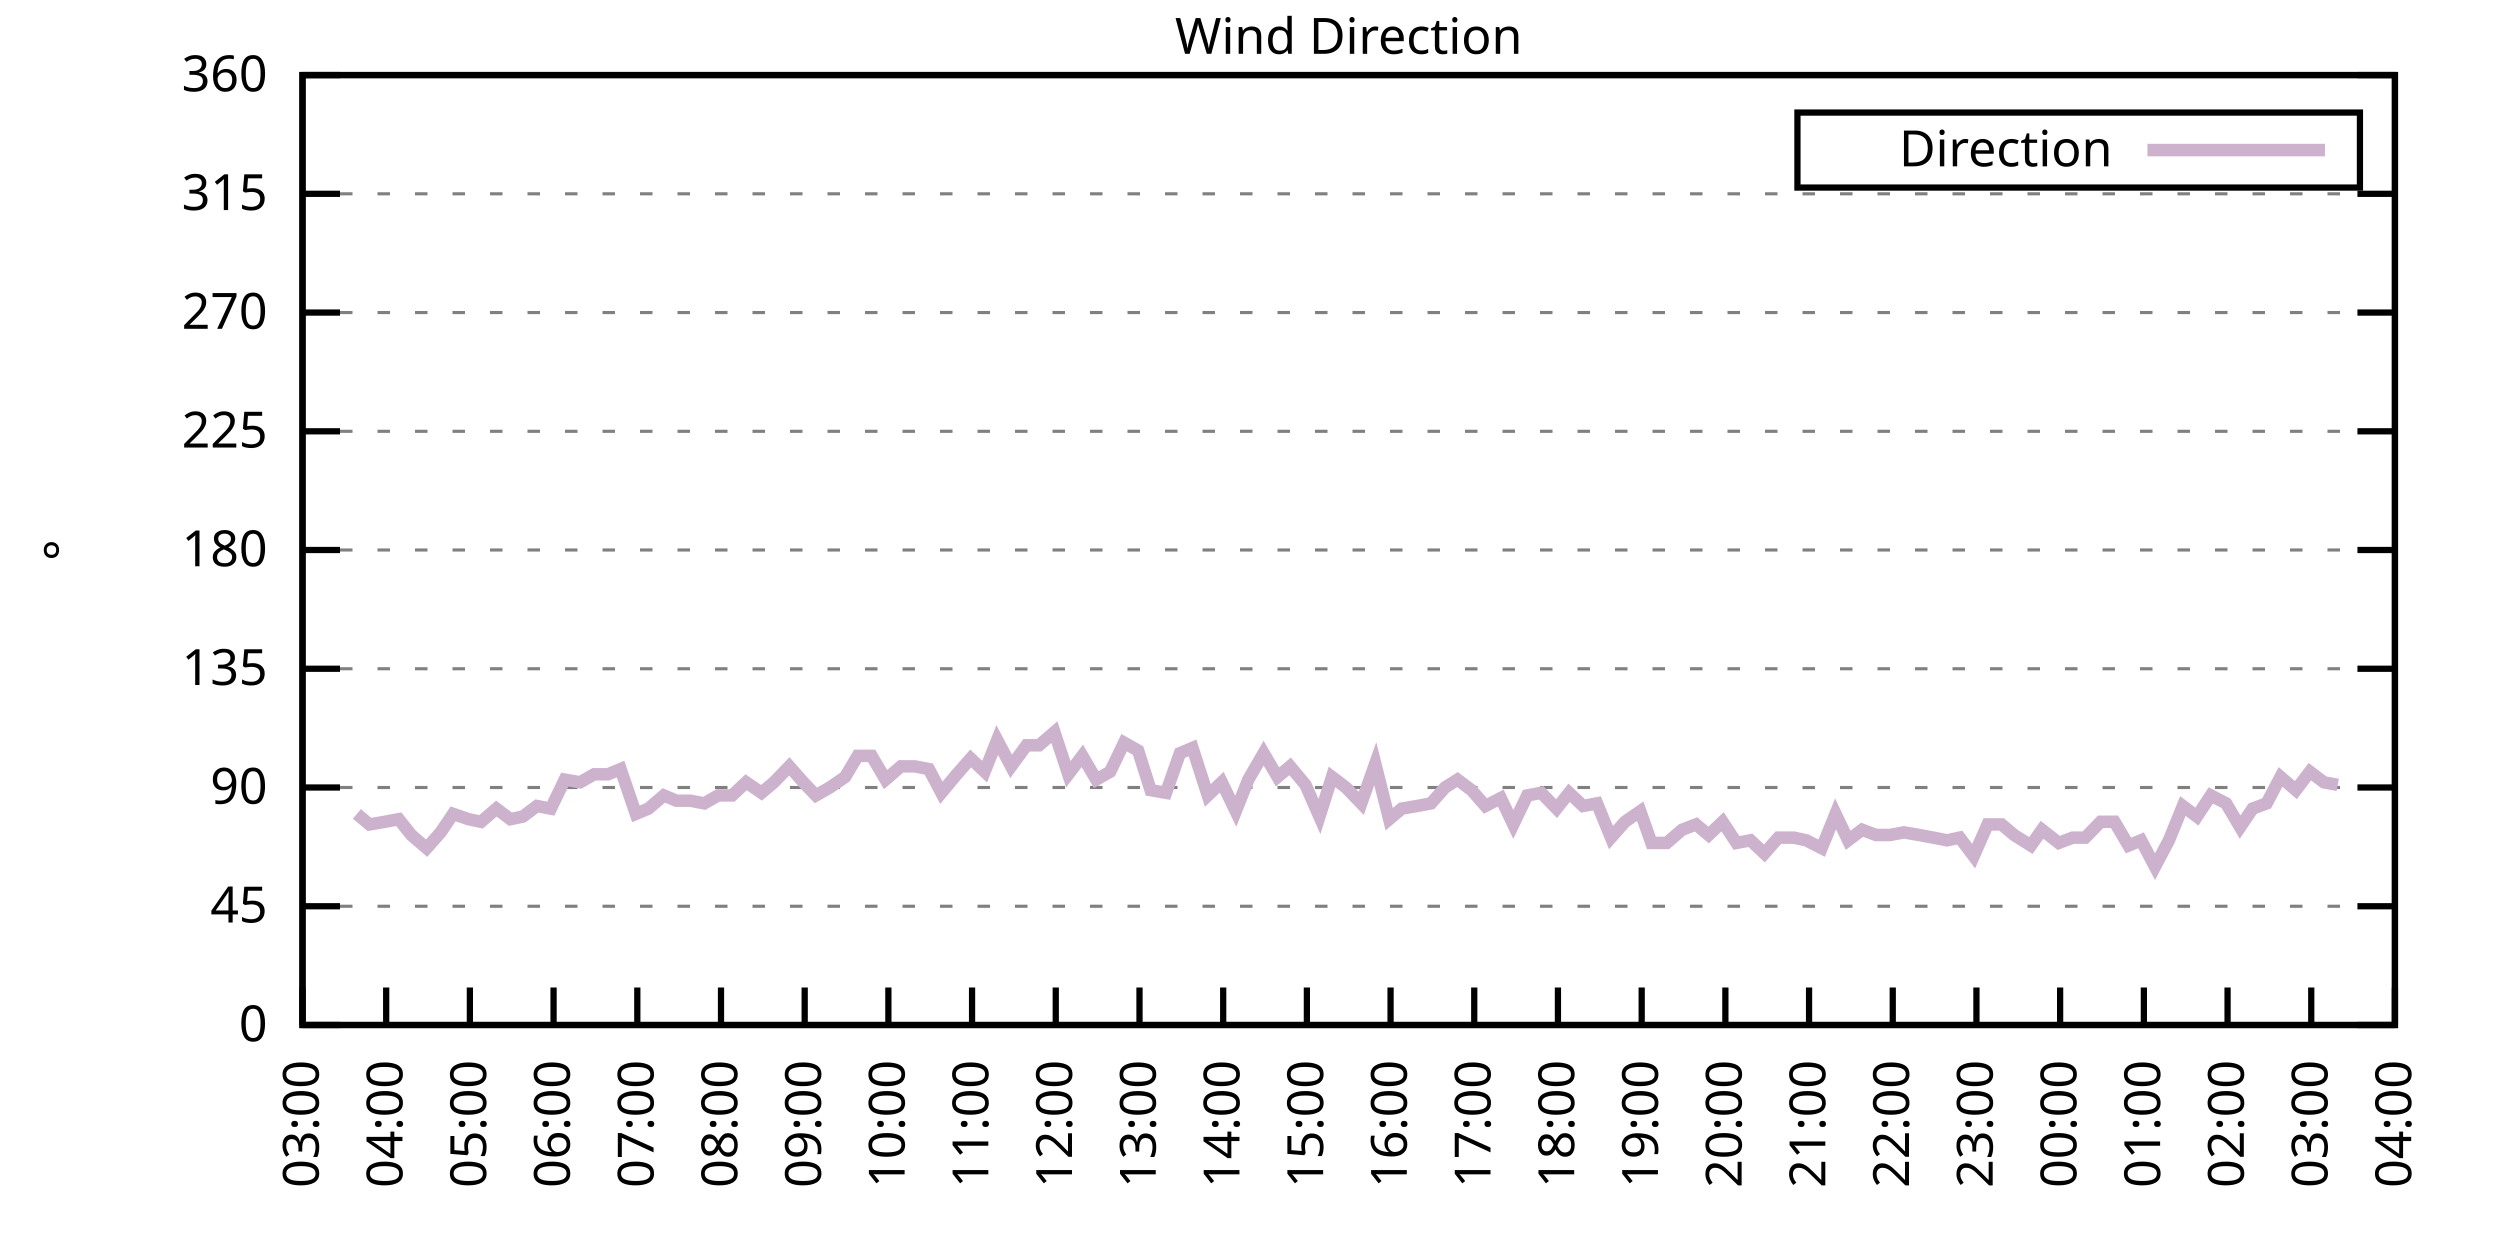
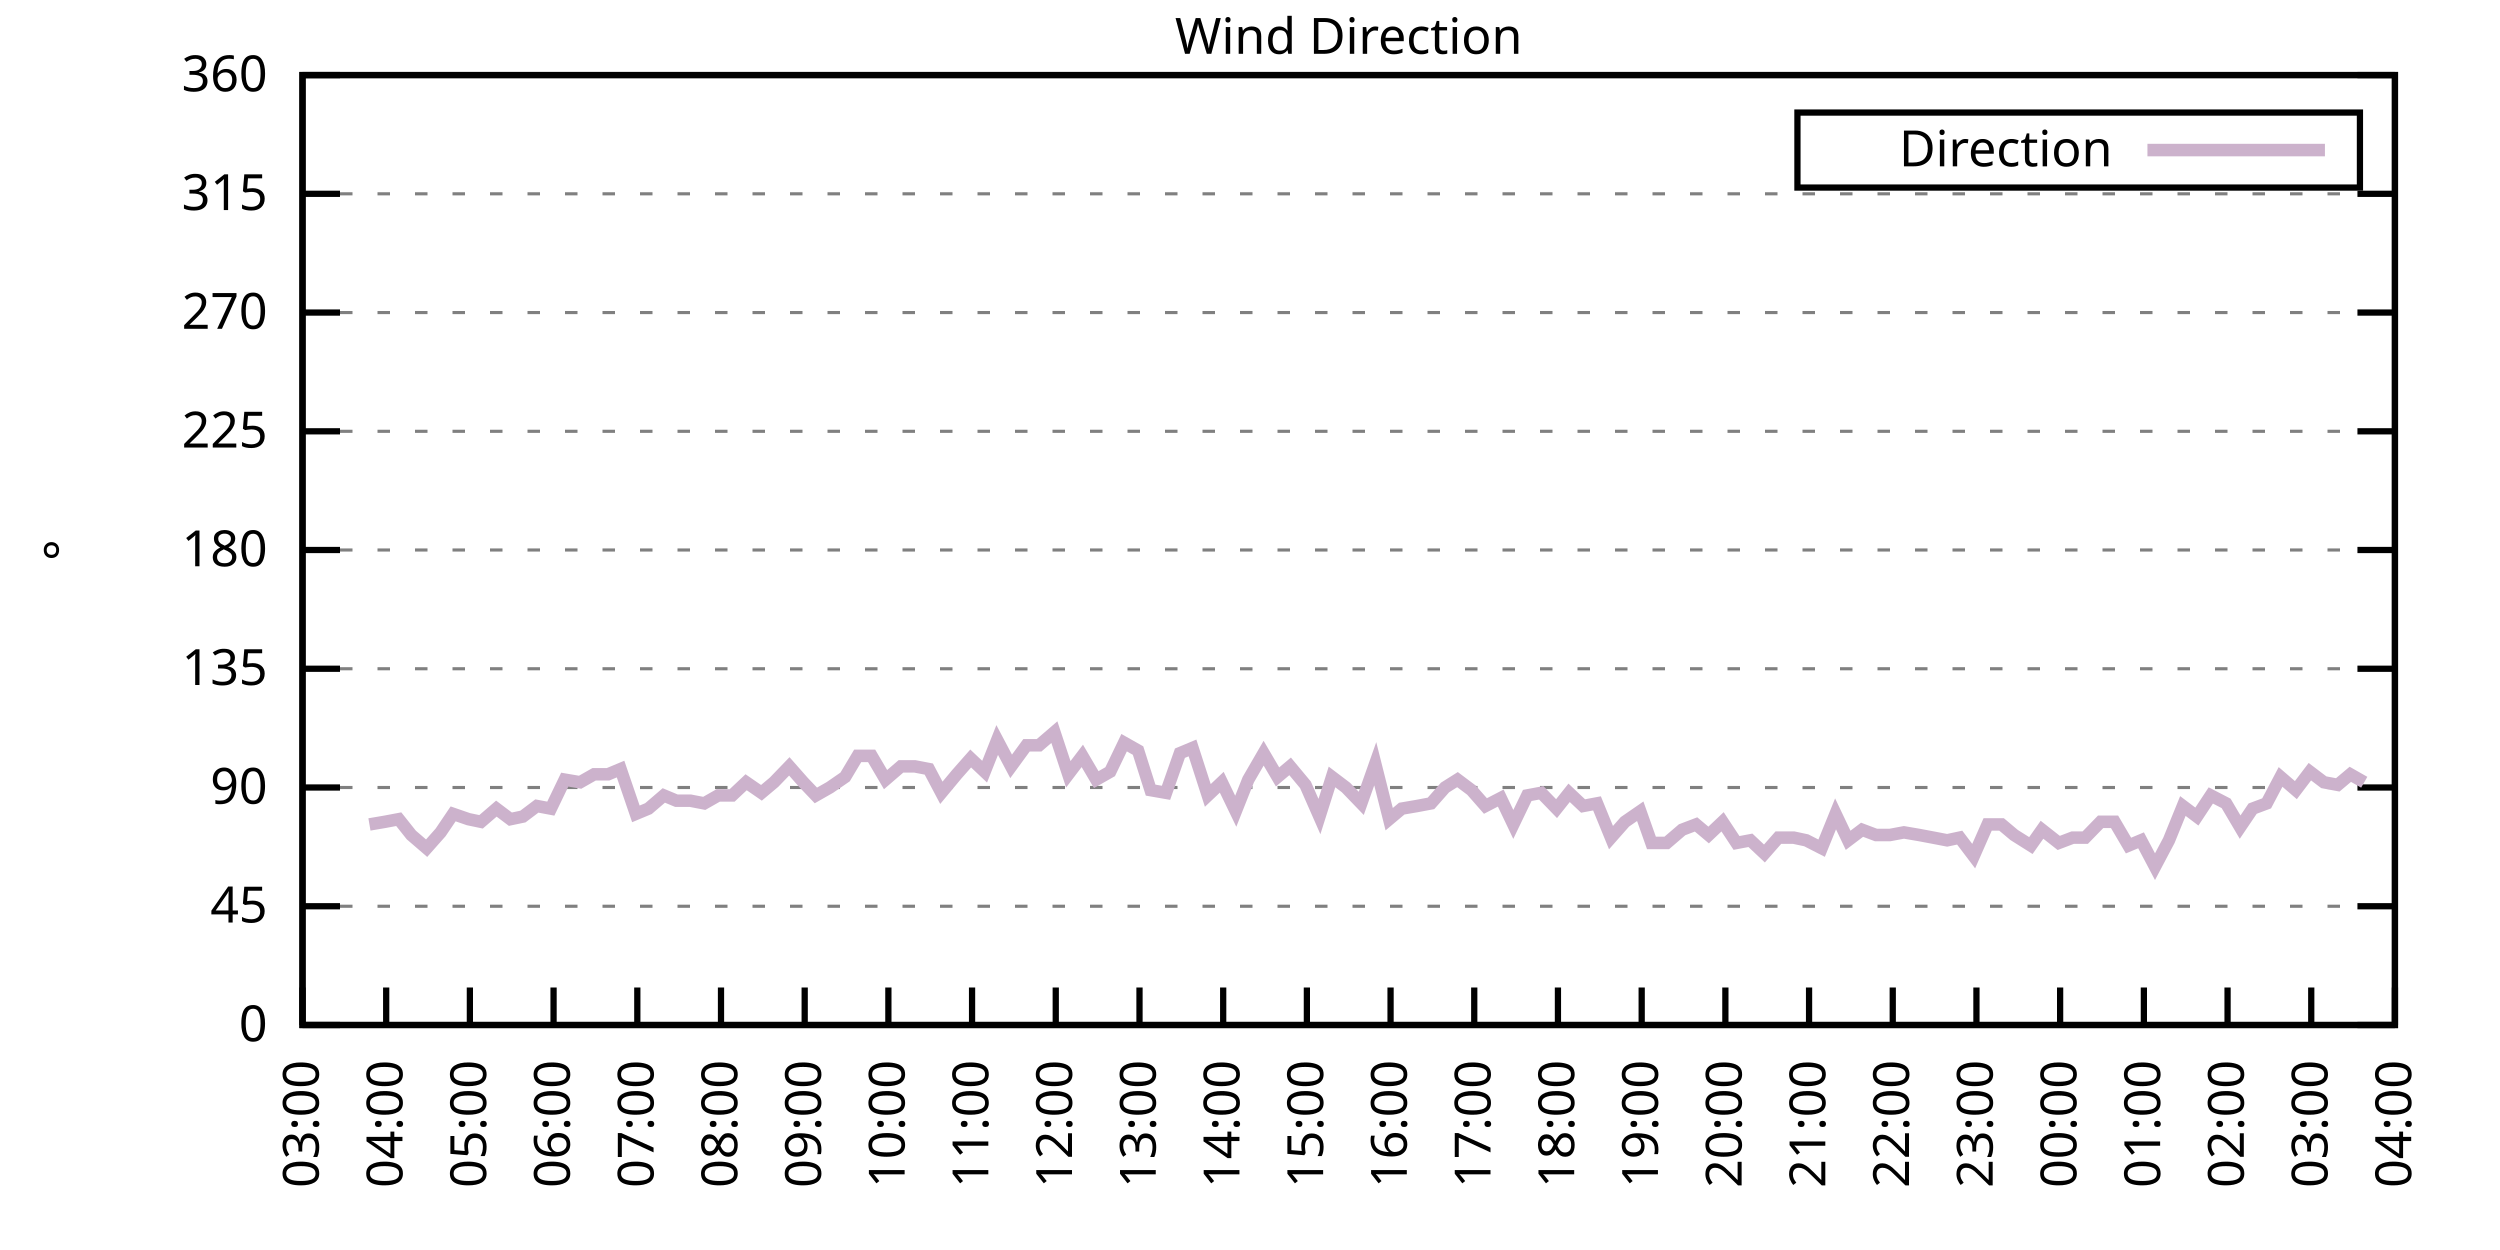
<svg xmlns="http://www.w3.org/2000/svg" xmlns:xlink="http://www.w3.org/1999/xlink" width="400" height="200" viewBox="0 0 400 200">
  <g id="gnuplot_canvas">
    <rect x="0" y="0" width="400" height="200" fill="none" />
    <defs>
      <circle id="gpDot" r="0.5" stroke-width="0.5" stroke="currentColor" />
      <path id="gpPt0" stroke-width="0.333" stroke="currentColor" d="M-1,0 h2 M0,-1 v2" />
      <path id="gpPt1" stroke-width="0.333" stroke="currentColor" d="M-1,-1 L1,1 M1,-1 L-1,1" />
      <path id="gpPt2" stroke-width="0.333" stroke="currentColor" d="M-1,0 L1,0 M0,-1 L0,1 M-1,-1 L1,1 M-1,1 L1,-1" />
      <rect id="gpPt3" stroke-width="0.333" stroke="currentColor" x="-1" y="-1" width="2" height="2" />
      <rect id="gpPt4" stroke-width="0.333" stroke="currentColor" fill="currentColor" x="-1" y="-1" width="2" height="2" />
      <circle id="gpPt5" stroke-width="0.333" stroke="currentColor" cx="0" cy="0" r="1" />
      <use xlink:href="#gpPt5" id="gpPt6" fill="currentColor" stroke="none" />
      <path id="gpPt7" stroke-width="0.333" stroke="currentColor" d="M0,-1.33 L-1.33,0.67 L1.33,0.67 z" />
      <use xlink:href="#gpPt7" id="gpPt8" fill="currentColor" stroke="none" />
      <use xlink:href="#gpPt7" id="gpPt9" stroke="currentColor" transform="rotate(180)" />
      <use xlink:href="#gpPt9" id="gpPt10" fill="currentColor" stroke="none" />
      <use xlink:href="#gpPt3" id="gpPt11" stroke="currentColor" transform="rotate(45)" />
      <use xlink:href="#gpPt11" id="gpPt12" fill="currentColor" stroke="none" />
      <path id="gpPt13" stroke-width="0.333" stroke="currentColor" d="M0,1.330 L1.265,0.411 L0.782,-1.067 L-0.782,-1.076 L-1.265,0.411 z" />
      <use xlink:href="#gpPt13" id="gpPt14" fill="currentColor" stroke="none" />
      <filter id="textbox" filterUnits="objectBoundingBox" x="0" y="0" height="1" width="1">
        <feFlood flood-color="white" flood-opacity="1" result="bgnd" />
        <feComposite in="SourceGraphic" in2="bgnd" operator="atop" />
      </filter>
      <filter id="greybox" filterUnits="objectBoundingBox" x="0" y="0" height="1" width="1">
        <feFlood flood-color="lightgrey" flood-opacity="1" result="grey" />
        <feComposite in="SourceGraphic" in2="grey" operator="atop" />
      </filter>
    </defs>
    <g fill="none" color="white" stroke="currentColor" stroke-width="1.00" stroke-linecap="butt" stroke-linejoin="miter">
</g>
    <g fill="none" color="black" stroke="currentColor" stroke-width="1.00" stroke-linecap="butt" stroke-linejoin="miter">
      <g stroke="none" shape-rendering="crispEdges">
        <polygon fill="rgb(255, 255, 255)" points="48.40,164.00 383.18,164.00 383.18,12.02 48.40,12.02 " />
      </g>
    </g>
    <g fill="none" color="black" stroke="currentColor" stroke-width="1.00" stroke-linecap="butt" stroke-linejoin="miter">
</g>
    <g fill="none" color="black" stroke="black" stroke-width="0.50" stroke-linecap="butt" stroke-linejoin="miter">
</g>
    <g fill="none" color="gray" stroke="currentColor" stroke-width="0.50" stroke-linecap="butt" stroke-linejoin="miter">
      <path stroke="gray" stroke-dasharray="2,4" class="gridline" d="M48.40,164.00 L383.19,164.00  " />
    </g>
    <g fill="none" color="gray" stroke="gray" stroke-width="1.00" stroke-linecap="butt" stroke-linejoin="miter">
</g>
    <g fill="none" color="black" stroke="currentColor" stroke-width="1.00" stroke-linecap="butt" stroke-linejoin="miter">
      <path stroke="black" d="M48.40,164.00 L54.40,164.00 M383.19,164.00 L377.19,164.00  " />
      <g transform="translate(42.80,166.60)" stroke="none" fill="black" font-family="Sans" font-size="8.00" text-anchor="end">
        <text>
          <tspan font-family="Sans"> 0</tspan>
        </text>
      </g>
    </g>
    <g fill="none" color="black" stroke="currentColor" stroke-width="1.00" stroke-linecap="butt" stroke-linejoin="miter">
</g>
    <g fill="none" color="black" stroke="black" stroke-width="0.50" stroke-linecap="butt" stroke-linejoin="miter">
</g>
    <g fill="none" color="gray" stroke="currentColor" stroke-width="0.50" stroke-linecap="butt" stroke-linejoin="miter">
      <path stroke="gray" stroke-dasharray="2,4" class="gridline" d="M48.40,145.00 L383.19,145.00  " />
    </g>
    <g fill="none" color="gray" stroke="gray" stroke-width="1.00" stroke-linecap="butt" stroke-linejoin="miter">
</g>
    <g fill="none" color="black" stroke="currentColor" stroke-width="1.00" stroke-linecap="butt" stroke-linejoin="miter">
      <path stroke="black" d="M48.40,145.00 L54.40,145.00 M383.19,145.00 L377.19,145.00  " />
      <g transform="translate(42.80,147.60)" stroke="none" fill="black" font-family="Sans" font-size="8.00" text-anchor="end">
        <text>
          <tspan font-family="Sans"> 45</tspan>
        </text>
      </g>
    </g>
    <g fill="none" color="black" stroke="currentColor" stroke-width="1.00" stroke-linecap="butt" stroke-linejoin="miter">
</g>
    <g fill="none" color="black" stroke="black" stroke-width="0.50" stroke-linecap="butt" stroke-linejoin="miter">
</g>
    <g fill="none" color="gray" stroke="currentColor" stroke-width="0.50" stroke-linecap="butt" stroke-linejoin="miter">
      <path stroke="gray" stroke-dasharray="2,4" class="gridline" d="M48.40,126.00 L383.19,126.00  " />
    </g>
    <g fill="none" color="gray" stroke="gray" stroke-width="1.00" stroke-linecap="butt" stroke-linejoin="miter">
</g>
    <g fill="none" color="black" stroke="currentColor" stroke-width="1.00" stroke-linecap="butt" stroke-linejoin="miter">
      <path stroke="black" d="M48.40,126.00 L54.40,126.00 M383.19,126.00 L377.19,126.00  " />
      <g transform="translate(42.80,128.60)" stroke="none" fill="black" font-family="Sans" font-size="8.00" text-anchor="end">
        <text>
          <tspan font-family="Sans"> 90</tspan>
        </text>
      </g>
    </g>
    <g fill="none" color="black" stroke="currentColor" stroke-width="1.00" stroke-linecap="butt" stroke-linejoin="miter">
</g>
    <g fill="none" color="black" stroke="black" stroke-width="0.50" stroke-linecap="butt" stroke-linejoin="miter">
</g>
    <g fill="none" color="gray" stroke="currentColor" stroke-width="0.50" stroke-linecap="butt" stroke-linejoin="miter">
      <path stroke="gray" stroke-dasharray="2,4" class="gridline" d="M48.40,107.00 L383.19,107.00  " />
    </g>
    <g fill="none" color="gray" stroke="gray" stroke-width="1.00" stroke-linecap="butt" stroke-linejoin="miter">
</g>
    <g fill="none" color="black" stroke="currentColor" stroke-width="1.00" stroke-linecap="butt" stroke-linejoin="miter">
      <path stroke="black" d="M48.40,107.00 L54.40,107.00 M383.19,107.00 L377.19,107.00  " />
      <g transform="translate(42.80,109.60)" stroke="none" fill="black" font-family="Sans" font-size="8.00" text-anchor="end">
        <text>
          <tspan font-family="Sans"> 135</tspan>
        </text>
      </g>
    </g>
    <g fill="none" color="black" stroke="currentColor" stroke-width="1.00" stroke-linecap="butt" stroke-linejoin="miter">
</g>
    <g fill="none" color="black" stroke="black" stroke-width="0.50" stroke-linecap="butt" stroke-linejoin="miter">
</g>
    <g fill="none" color="gray" stroke="currentColor" stroke-width="0.50" stroke-linecap="butt" stroke-linejoin="miter">
      <path stroke="gray" stroke-dasharray="2,4" class="gridline" d="M48.40,88.00 L383.19,88.00  " />
    </g>
    <g fill="none" color="gray" stroke="gray" stroke-width="1.00" stroke-linecap="butt" stroke-linejoin="miter">
</g>
    <g fill="none" color="black" stroke="currentColor" stroke-width="1.00" stroke-linecap="butt" stroke-linejoin="miter">
      <path stroke="black" d="M48.40,88.00 L54.40,88.00 M383.19,88.00 L377.19,88.00  " />
      <g transform="translate(42.80,90.60)" stroke="none" fill="black" font-family="Sans" font-size="8.00" text-anchor="end">
        <text>
          <tspan font-family="Sans"> 180</tspan>
        </text>
      </g>
    </g>
    <g fill="none" color="black" stroke="currentColor" stroke-width="1.00" stroke-linecap="butt" stroke-linejoin="miter">
</g>
    <g fill="none" color="black" stroke="black" stroke-width="0.50" stroke-linecap="butt" stroke-linejoin="miter">
</g>
    <g fill="none" color="gray" stroke="currentColor" stroke-width="0.50" stroke-linecap="butt" stroke-linejoin="miter">
      <path stroke="gray" stroke-dasharray="2,4" class="gridline" d="M48.40,69.01 L383.19,69.01  " />
    </g>
    <g fill="none" color="gray" stroke="gray" stroke-width="1.00" stroke-linecap="butt" stroke-linejoin="miter">
</g>
    <g fill="none" color="black" stroke="currentColor" stroke-width="1.00" stroke-linecap="butt" stroke-linejoin="miter">
      <path stroke="black" d="M48.40,69.01 L54.40,69.01 M383.19,69.01 L377.19,69.01  " />
      <g transform="translate(42.80,71.61)" stroke="none" fill="black" font-family="Sans" font-size="8.00" text-anchor="end">
        <text>
          <tspan font-family="Sans"> 225</tspan>
        </text>
      </g>
    </g>
    <g fill="none" color="black" stroke="currentColor" stroke-width="1.00" stroke-linecap="butt" stroke-linejoin="miter">
</g>
    <g fill="none" color="black" stroke="black" stroke-width="0.50" stroke-linecap="butt" stroke-linejoin="miter">
</g>
    <g fill="none" color="gray" stroke="currentColor" stroke-width="0.50" stroke-linecap="butt" stroke-linejoin="miter">
      <path stroke="gray" stroke-dasharray="2,4" class="gridline" d="M48.40,50.01 L383.19,50.01  " />
    </g>
    <g fill="none" color="gray" stroke="gray" stroke-width="1.00" stroke-linecap="butt" stroke-linejoin="miter">
</g>
    <g fill="none" color="black" stroke="currentColor" stroke-width="1.00" stroke-linecap="butt" stroke-linejoin="miter">
      <path stroke="black" d="M48.40,50.01 L54.40,50.01 M383.19,50.01 L377.19,50.01  " />
      <g transform="translate(42.80,52.61)" stroke="none" fill="black" font-family="Sans" font-size="8.00" text-anchor="end">
        <text>
          <tspan font-family="Sans"> 270</tspan>
        </text>
      </g>
    </g>
    <g fill="none" color="black" stroke="currentColor" stroke-width="1.00" stroke-linecap="butt" stroke-linejoin="miter">
</g>
    <g fill="none" color="black" stroke="black" stroke-width="0.50" stroke-linecap="butt" stroke-linejoin="miter">
</g>
    <g fill="none" color="gray" stroke="currentColor" stroke-width="0.50" stroke-linecap="butt" stroke-linejoin="miter">
      <path stroke="gray" stroke-dasharray="2,4" class="gridline" d="M48.40,31.01 L383.19,31.01  " />
    </g>
    <g fill="none" color="gray" stroke="gray" stroke-width="1.00" stroke-linecap="butt" stroke-linejoin="miter">
</g>
    <g fill="none" color="black" stroke="currentColor" stroke-width="1.00" stroke-linecap="butt" stroke-linejoin="miter">
      <path stroke="black" d="M48.40,31.01 L54.40,31.01 M383.19,31.01 L377.19,31.01  " />
      <g transform="translate(42.80,33.61)" stroke="none" fill="black" font-family="Sans" font-size="8.00" text-anchor="end">
        <text>
          <tspan font-family="Sans"> 315</tspan>
        </text>
      </g>
    </g>
    <g fill="none" color="black" stroke="currentColor" stroke-width="1.00" stroke-linecap="butt" stroke-linejoin="miter">
</g>
    <g fill="none" color="black" stroke="black" stroke-width="0.50" stroke-linecap="butt" stroke-linejoin="miter">
</g>
    <g fill="none" color="gray" stroke="currentColor" stroke-width="0.50" stroke-linecap="butt" stroke-linejoin="miter">
      <path stroke="gray" stroke-dasharray="2,4" class="gridline" d="M48.40,12.01 L383.19,12.01  " />
    </g>
    <g fill="none" color="gray" stroke="gray" stroke-width="1.00" stroke-linecap="butt" stroke-linejoin="miter">
</g>
    <g fill="none" color="black" stroke="currentColor" stroke-width="1.00" stroke-linecap="butt" stroke-linejoin="miter">
      <path stroke="black" d="M48.40,12.01 L54.40,12.01 M383.19,12.01 L377.19,12.01  " />
      <g transform="translate(42.80,14.61)" stroke="none" fill="black" font-family="Sans" font-size="8.00" text-anchor="end">
        <text>
          <tspan font-family="Sans"> 360</tspan>
        </text>
      </g>
    </g>
    <g fill="none" color="black" stroke="currentColor" stroke-width="1.00" stroke-linecap="butt" stroke-linejoin="miter">
      <path stroke="black" d="M48.40,164.00 L48.40,158.00  " />
      <g transform="translate(51.00,169.60) rotate(270.00)" stroke="none" fill="black" font-family="Sans" font-size="8.00" text-anchor="end">
        <text>
          <tspan font-family="Sans">03:00</tspan>
        </text>
      </g>
    </g>
    <g fill="none" color="black" stroke="currentColor" stroke-width="1.00" stroke-linecap="butt" stroke-linejoin="miter">
      <path stroke="black" d="M61.79,164.00 L61.79,158.00  " />
      <g transform="translate(64.39,169.60) rotate(270.00)" stroke="none" fill="black" font-family="Sans" font-size="8.00" text-anchor="end">
        <text>
          <tspan font-family="Sans">04:00</tspan>
        </text>
      </g>
    </g>
    <g fill="none" color="black" stroke="currentColor" stroke-width="1.00" stroke-linecap="butt" stroke-linejoin="miter">
      <path stroke="black" d="M75.18,164.00 L75.18,158.00  " />
      <g transform="translate(77.78,169.60) rotate(270.00)" stroke="none" fill="black" font-family="Sans" font-size="8.00" text-anchor="end">
        <text>
          <tspan font-family="Sans">05:00</tspan>
        </text>
      </g>
    </g>
    <g fill="none" color="black" stroke="currentColor" stroke-width="1.00" stroke-linecap="butt" stroke-linejoin="miter">
      <path stroke="black" d="M88.57,164.00 L88.57,158.00  " />
      <g transform="translate(91.17,169.60) rotate(270.00)" stroke="none" fill="black" font-family="Sans" font-size="8.00" text-anchor="end">
        <text>
          <tspan font-family="Sans">06:00</tspan>
        </text>
      </g>
    </g>
    <g fill="none" color="black" stroke="currentColor" stroke-width="1.00" stroke-linecap="butt" stroke-linejoin="miter">
      <path stroke="black" d="M101.97,164.00 L101.97,158.00  " />
      <g transform="translate(104.57,169.60) rotate(270.00)" stroke="none" fill="black" font-family="Sans" font-size="8.00" text-anchor="end">
        <text>
          <tspan font-family="Sans">07:00</tspan>
        </text>
      </g>
    </g>
    <g fill="none" color="black" stroke="currentColor" stroke-width="1.00" stroke-linecap="butt" stroke-linejoin="miter">
      <path stroke="black" d="M115.36,164.00 L115.36,158.00  " />
      <g transform="translate(117.96,169.60) rotate(270.00)" stroke="none" fill="black" font-family="Sans" font-size="8.00" text-anchor="end">
        <text>
          <tspan font-family="Sans">08:00</tspan>
        </text>
      </g>
    </g>
    <g fill="none" color="black" stroke="currentColor" stroke-width="1.00" stroke-linecap="butt" stroke-linejoin="miter">
      <path stroke="black" d="M128.75,164.00 L128.75,158.00  " />
      <g transform="translate(131.35,169.60) rotate(270.00)" stroke="none" fill="black" font-family="Sans" font-size="8.00" text-anchor="end">
        <text>
          <tspan font-family="Sans">09:00</tspan>
        </text>
      </g>
    </g>
    <g fill="none" color="black" stroke="currentColor" stroke-width="1.00" stroke-linecap="butt" stroke-linejoin="miter">
      <path stroke="black" d="M142.14,164.00 L142.14,158.00  " />
      <g transform="translate(144.74,169.60) rotate(270.00)" stroke="none" fill="black" font-family="Sans" font-size="8.00" text-anchor="end">
        <text>
          <tspan font-family="Sans">10:00</tspan>
        </text>
      </g>
    </g>
    <g fill="none" color="black" stroke="currentColor" stroke-width="1.00" stroke-linecap="butt" stroke-linejoin="miter">
      <path stroke="black" d="M155.53,164.00 L155.53,158.00  " />
      <g transform="translate(158.13,169.60) rotate(270.00)" stroke="none" fill="black" font-family="Sans" font-size="8.00" text-anchor="end">
        <text>
          <tspan font-family="Sans">11:00</tspan>
        </text>
      </g>
    </g>
    <g fill="none" color="black" stroke="currentColor" stroke-width="1.00" stroke-linecap="butt" stroke-linejoin="miter">
      <path stroke="black" d="M168.92,164.00 L168.92,158.00  " />
      <g transform="translate(171.52,169.60) rotate(270.00)" stroke="none" fill="black" font-family="Sans" font-size="8.00" text-anchor="end">
        <text>
          <tspan font-family="Sans">12:00</tspan>
        </text>
      </g>
    </g>
    <g fill="none" color="black" stroke="currentColor" stroke-width="1.00" stroke-linecap="butt" stroke-linejoin="miter">
      <path stroke="black" d="M182.32,164.00 L182.32,158.00  " />
      <g transform="translate(184.92,169.60) rotate(270.00)" stroke="none" fill="black" font-family="Sans" font-size="8.00" text-anchor="end">
        <text>
          <tspan font-family="Sans">13:00</tspan>
        </text>
      </g>
    </g>
    <g fill="none" color="black" stroke="currentColor" stroke-width="1.00" stroke-linecap="butt" stroke-linejoin="miter">
      <path stroke="black" d="M195.71,164.00 L195.71,158.00  " />
      <g transform="translate(198.31,169.60) rotate(270.00)" stroke="none" fill="black" font-family="Sans" font-size="8.00" text-anchor="end">
        <text>
          <tspan font-family="Sans">14:00</tspan>
        </text>
      </g>
    </g>
    <g fill="none" color="black" stroke="currentColor" stroke-width="1.00" stroke-linecap="butt" stroke-linejoin="miter">
      <path stroke="black" d="M209.10,164.00 L209.10,158.00  " />
      <g transform="translate(211.70,169.60) rotate(270.00)" stroke="none" fill="black" font-family="Sans" font-size="8.00" text-anchor="end">
        <text>
          <tspan font-family="Sans">15:00</tspan>
        </text>
      </g>
    </g>
    <g fill="none" color="black" stroke="currentColor" stroke-width="1.00" stroke-linecap="butt" stroke-linejoin="miter">
      <path stroke="black" d="M222.49,164.00 L222.49,158.00  " />
      <g transform="translate(225.09,169.60) rotate(270.00)" stroke="none" fill="black" font-family="Sans" font-size="8.00" text-anchor="end">
        <text>
          <tspan font-family="Sans">16:00</tspan>
        </text>
      </g>
    </g>
    <g fill="none" color="black" stroke="currentColor" stroke-width="1.00" stroke-linecap="butt" stroke-linejoin="miter">
      <path stroke="black" d="M235.88,164.00 L235.88,158.00  " />
      <g transform="translate(238.48,169.60) rotate(270.00)" stroke="none" fill="black" font-family="Sans" font-size="8.00" text-anchor="end">
        <text>
          <tspan font-family="Sans">17:00</tspan>
        </text>
      </g>
    </g>
    <g fill="none" color="black" stroke="currentColor" stroke-width="1.00" stroke-linecap="butt" stroke-linejoin="miter">
      <path stroke="black" d="M249.27,164.00 L249.27,158.00  " />
      <g transform="translate(251.87,169.60) rotate(270.00)" stroke="none" fill="black" font-family="Sans" font-size="8.00" text-anchor="end">
        <text>
          <tspan font-family="Sans">18:00</tspan>
        </text>
      </g>
    </g>
    <g fill="none" color="black" stroke="currentColor" stroke-width="1.00" stroke-linecap="butt" stroke-linejoin="miter">
      <path stroke="black" d="M262.67,164.00 L262.67,158.00  " />
      <g transform="translate(265.27,169.60) rotate(270.00)" stroke="none" fill="black" font-family="Sans" font-size="8.00" text-anchor="end">
        <text>
          <tspan font-family="Sans">19:00</tspan>
        </text>
      </g>
    </g>
    <g fill="none" color="black" stroke="currentColor" stroke-width="1.00" stroke-linecap="butt" stroke-linejoin="miter">
      <path stroke="black" d="M276.06,164.00 L276.06,158.00  " />
      <g transform="translate(278.66,169.60) rotate(270.00)" stroke="none" fill="black" font-family="Sans" font-size="8.00" text-anchor="end">
        <text>
          <tspan font-family="Sans">20:00</tspan>
        </text>
      </g>
    </g>
    <g fill="none" color="black" stroke="currentColor" stroke-width="1.00" stroke-linecap="butt" stroke-linejoin="miter">
      <path stroke="black" d="M289.45,164.00 L289.45,158.00  " />
      <g transform="translate(292.05,169.60) rotate(270.00)" stroke="none" fill="black" font-family="Sans" font-size="8.00" text-anchor="end">
        <text>
          <tspan font-family="Sans">21:00</tspan>
        </text>
      </g>
    </g>
    <g fill="none" color="black" stroke="currentColor" stroke-width="1.00" stroke-linecap="butt" stroke-linejoin="miter">
      <path stroke="black" d="M302.84,164.00 L302.84,158.00  " />
      <g transform="translate(305.44,169.60) rotate(270.00)" stroke="none" fill="black" font-family="Sans" font-size="8.00" text-anchor="end">
        <text>
          <tspan font-family="Sans">22:00</tspan>
        </text>
      </g>
    </g>
    <g fill="none" color="black" stroke="currentColor" stroke-width="1.00" stroke-linecap="butt" stroke-linejoin="miter">
      <path stroke="black" d="M316.23,164.00 L316.23,158.00  " />
      <g transform="translate(318.83,169.60) rotate(270.00)" stroke="none" fill="black" font-family="Sans" font-size="8.00" text-anchor="end">
        <text>
          <tspan font-family="Sans">23:00</tspan>
        </text>
      </g>
    </g>
    <g fill="none" color="black" stroke="currentColor" stroke-width="1.00" stroke-linecap="butt" stroke-linejoin="miter">
      <path stroke="black" d="M329.62,164.00 L329.62,158.00  " />
      <g transform="translate(332.22,169.60) rotate(270.00)" stroke="none" fill="black" font-family="Sans" font-size="8.00" text-anchor="end">
        <text>
          <tspan font-family="Sans">00:00</tspan>
        </text>
      </g>
    </g>
    <g fill="none" color="black" stroke="currentColor" stroke-width="1.00" stroke-linecap="butt" stroke-linejoin="miter">
      <path stroke="black" d="M343.02,164.00 L343.02,158.00  " />
      <g transform="translate(345.62,169.60) rotate(270.00)" stroke="none" fill="black" font-family="Sans" font-size="8.00" text-anchor="end">
        <text>
          <tspan font-family="Sans">01:00</tspan>
        </text>
      </g>
    </g>
    <g fill="none" color="black" stroke="currentColor" stroke-width="1.00" stroke-linecap="butt" stroke-linejoin="miter">
      <path stroke="black" d="M356.41,164.00 L356.41,158.00  " />
      <g transform="translate(359.01,169.60) rotate(270.00)" stroke="none" fill="black" font-family="Sans" font-size="8.00" text-anchor="end">
        <text>
          <tspan font-family="Sans">02:00</tspan>
        </text>
      </g>
    </g>
    <g fill="none" color="black" stroke="currentColor" stroke-width="1.00" stroke-linecap="butt" stroke-linejoin="miter">
      <path stroke="black" d="M369.80,164.00 L369.80,158.00  " />
      <g transform="translate(372.40,169.60) rotate(270.00)" stroke="none" fill="black" font-family="Sans" font-size="8.00" text-anchor="end">
        <text>
          <tspan font-family="Sans">03:00</tspan>
        </text>
      </g>
    </g>
    <g fill="none" color="black" stroke="currentColor" stroke-width="1.00" stroke-linecap="butt" stroke-linejoin="miter">
      <path stroke="black" d="M383.19,164.00 L383.19,158.00  " />
      <g transform="translate(385.79,169.60) rotate(270.00)" stroke="none" fill="black" font-family="Sans" font-size="8.00" text-anchor="end">
        <text>
          <tspan font-family="Sans">04:00</tspan>
        </text>
      </g>
    </g>
    <g fill="none" color="black" stroke="currentColor" stroke-width="1.00" stroke-linecap="butt" stroke-linejoin="miter">
</g>
    <g fill="none" color="black" stroke="currentColor" stroke-width="1.00" stroke-linecap="butt" stroke-linejoin="miter">
      <path stroke="black" d="M48.40,12.01 L48.40,164.00 L383.19,164.00 L383.19,12.01 L48.40,12.01 Z  " />
    </g>
    <g fill="none" color="black" stroke="currentColor" stroke-width="1.00" stroke-linecap="butt" stroke-linejoin="miter">
</g>
    <g fill="none" color="black" stroke="currentColor" stroke-width="1.00" stroke-linecap="butt" stroke-linejoin="miter">
      <path stroke="black" d="M287.59,30.01 L287.59,18.01 L377.59,18.01 L377.59,30.01 L287.59,30.01 Z  " />
    </g>
    <g id="Wind_direction_plot_1">
      <g fill="none" color="white" stroke="black" stroke-width="2.00" stroke-linecap="butt" stroke-linejoin="miter">
</g>
      <g fill="none" color="black" stroke="currentColor" stroke-width="2.00" stroke-linecap="butt" stroke-linejoin="miter">
        <g transform="translate(337.99,26.61)" stroke="none" fill="black" font-family="Sans" font-size="8.00" text-anchor="end">
          <text>
            <tspan font-family="Sans">Direction</tspan>
          </text>
        </g>
      </g>
      <g fill="none" color="black" stroke="currentColor" stroke-width="2.00" stroke-linecap="butt" stroke-linejoin="miter">
-         <path stroke="rgb(204, 178, 204)" d="M343.59,24.01 L371.99,24.01 M57.10,130.22 L59.11,131.91 L61.57,131.49 L63.80,131.07 L65.81,133.60 L68.26,135.71   L70.50,133.18 L72.50,130.22 L74.96,131.07 L76.97,131.49 L79.42,129.38 L81.66,131.07 L83.66,130.65 L85.90,128.96   L88.13,129.38 L90.36,124.74 L92.82,125.16 L95.05,123.89 L97.28,123.89 L99.29,123.05 L101.74,130.22 L103.75,129.38   L106.21,127.27 L108.22,128.11 L110.45,128.11 L112.68,128.54 L114.91,127.27 L117.14,127.27 L119.38,125.16 L121.83,126.85   L123.84,125.16 L126.29,122.62 L128.53,125.16 L130.54,127.27 L132.77,126.00 L135.22,124.31 L137.23,120.94 L139.46,120.94   L141.69,124.74 L144.15,122.62 L146.38,122.62 L148.61,123.05 L150.62,126.85 L153.08,123.89 L155.31,121.36 L157.54,123.47   L159.55,118.40 L161.78,122.62 L164.24,119.25 L166.25,119.25 L168.70,117.14 L170.93,123.89 L173.17,120.94 L175.40,124.74   L177.63,123.47 L179.86,118.83 L182.09,120.09 L184.10,126.42 L186.56,126.85 L188.79,120.51 L190.80,119.67 L193.25,127.27   L195.48,125.16 L197.72,129.80 L199.73,124.74 L202.18,120.51 L204.41,124.31 L206.42,122.62 L208.88,125.58 L211.11,130.65   L213.12,124.31 L215.35,126.00 L217.80,128.54 L220.04,122.20 L222.27,131.07 L224.28,129.38 L226.73,128.96 L228.96,128.54   L231.20,126.00 L233.20,124.74 L235.44,126.42 L237.67,128.96 L240.12,127.69 L242.13,131.91 L244.36,127.27 L246.60,126.85   L249.05,129.38 L251.06,126.85 L253.29,128.96 L255.52,128.54 L257.76,134.02 L259.99,131.49 L262.44,129.80 L264.23,134.87   L266.68,134.87 L269.14,132.76 L271.37,131.91 L273.38,133.60 L275.61,131.49 L277.84,134.87 L280.07,134.45 L282.31,136.56   L284.54,134.02 L286.99,134.02 L289.00,134.45 L291.46,135.71 L293.69,130.22 L295.70,134.45 L297.93,132.76 L300.16,133.60   L302.39,133.60 L304.63,133.18 L307.08,133.60 L309.31,134.02 L311.54,134.45 L313.55,134.02 L315.79,136.98 L318.02,131.91   L320.25,131.91 L322.26,133.60 L324.94,135.29 L326.72,132.76 L329.40,134.87 L331.63,134.02 L333.64,134.02 L336.10,131.49   L338.33,131.49 L340.56,135.29 L342.57,134.45 L344.80,138.67 L347.03,134.45 L349.26,128.96 L351.50,130.65 L353.73,127.27   L356.18,128.54 L358.42,132.34 L360.42,129.38 L362.66,128.54 L364.89,124.31 L367.34,126.42 L369.58,123.47 L371.81,125.16   L374.04,125.58  " />
+         <path stroke="rgb(204, 178, 204)" d="M343.59,24.01 L371.99,24.01 M59.11,131.91 L61.57,131.49 L63.80,131.07 L65.81,133.60 L68.26,135.71 L70.50,133.18   L72.50,130.22 L74.96,131.07 L76.97,131.49 L79.42,129.38 L81.66,131.07 L83.66,130.65 L85.90,128.96 L88.13,129.38   L90.36,124.74 L92.82,125.16 L95.05,123.89 L97.28,123.89 L99.29,123.05 L101.74,130.22 L103.75,129.38 L106.21,127.27   L108.22,128.11 L110.45,128.11 L112.68,128.54 L114.91,127.27 L117.14,127.27 L119.38,125.16 L121.83,126.85 L123.84,125.16   L126.29,122.62 L128.53,125.16 L130.54,127.27 L132.77,126.00 L135.22,124.31 L137.23,120.94 L139.46,120.94 L141.69,124.74   L144.15,122.62 L146.38,122.62 L148.61,123.05 L150.62,126.85 L153.08,123.89 L155.31,121.36 L157.54,123.47 L159.55,118.40   L161.78,122.62 L164.24,119.25 L166.25,119.25 L168.70,117.14 L170.93,123.89 L173.17,120.94 L175.40,124.74 L177.63,123.47   L179.86,118.83 L182.09,120.09 L184.10,126.42 L186.56,126.85 L188.79,120.51 L190.80,119.67 L193.25,127.27 L195.48,125.16   L197.72,129.80 L199.73,124.74 L202.18,120.51 L204.41,124.31 L206.42,122.62 L208.88,125.58 L211.11,130.65 L213.12,124.31   L215.35,126.00 L217.80,128.54 L220.04,122.20 L222.27,131.07 L224.28,129.38 L226.73,128.96 L228.96,128.54 L231.20,126.00   L233.20,124.74 L235.44,126.42 L237.67,128.96 L240.12,127.69 L242.13,131.91 L244.36,127.27 L246.60,126.85 L249.05,129.38   L251.06,126.85 L253.29,128.96 L255.52,128.54 L257.76,134.02 L259.99,131.49 L262.44,129.80 L264.23,134.87 L266.68,134.87   L269.14,132.76 L271.37,131.91 L273.38,133.60 L275.61,131.49 L277.84,134.87 L280.07,134.45 L282.31,136.56 L284.54,134.02   L286.99,134.02 L289.00,134.45 L291.46,135.71 L293.69,130.22 L295.70,134.45 L297.93,132.76 L300.16,133.60 L302.39,133.60   L304.63,133.18 L307.08,133.60 L309.31,134.02 L311.54,134.45 L313.55,134.02 L315.79,136.98 L318.02,131.91 L320.25,131.91   L322.26,133.60 L324.94,135.29 L326.72,132.76 L329.40,134.87 L331.63,134.02 L333.64,134.02 L336.10,131.49 L338.33,131.49   L340.56,135.29 L342.57,134.45 L344.80,138.67 L347.03,134.45 L349.26,128.96 L351.50,130.65 L353.73,127.27 L356.18,128.54   L358.42,132.34 L360.42,129.38 L362.66,128.54 L364.89,124.31 L367.34,126.42 L369.58,123.47 L371.81,125.16 L374.04,125.58   L376.05,123.89 L378.28,125.16  " />
      </g>
    </g>
    <g fill="none" color="black" stroke="currentColor" stroke-width="2.00" stroke-linecap="butt" stroke-linejoin="miter">
</g>
    <g fill="none" color="black" stroke="black" stroke-width="1.00" stroke-linecap="butt" stroke-linejoin="miter">
</g>
    <g fill="none" color="black" stroke="currentColor" stroke-width="1.00" stroke-linecap="butt" stroke-linejoin="miter">
      <path stroke="black" d="M48.40,12.01 L48.40,164.00 L383.19,164.00 L383.19,12.01 L48.40,12.01 Z  " />
      <g transform="translate(12.80,88.01) rotate(270.00)" stroke="none" fill="black" font-family="Sans" font-size="8.00" text-anchor="middle">
        <text>
          <tspan font-family="Sans">°</tspan>
        </text>
      </g>
    </g>
    <g fill="none" color="black" stroke="currentColor" stroke-width="1.00" stroke-linecap="butt" stroke-linejoin="miter">
</g>
    <g fill="none" color="black" stroke="currentColor" stroke-width="1.00" stroke-linecap="butt" stroke-linejoin="miter">
      <g transform="translate(215.79,8.61)" stroke="none" fill="black" font-family="Sans" font-size="8.00" text-anchor="middle">
        <text>
          <tspan font-family="Sans">Wind Direction</tspan>
        </text>
      </g>
    </g>
    <g fill="none" color="black" stroke="currentColor" stroke-width="1.00" stroke-linecap="butt" stroke-linejoin="miter">
</g>
  </g>
</svg>
